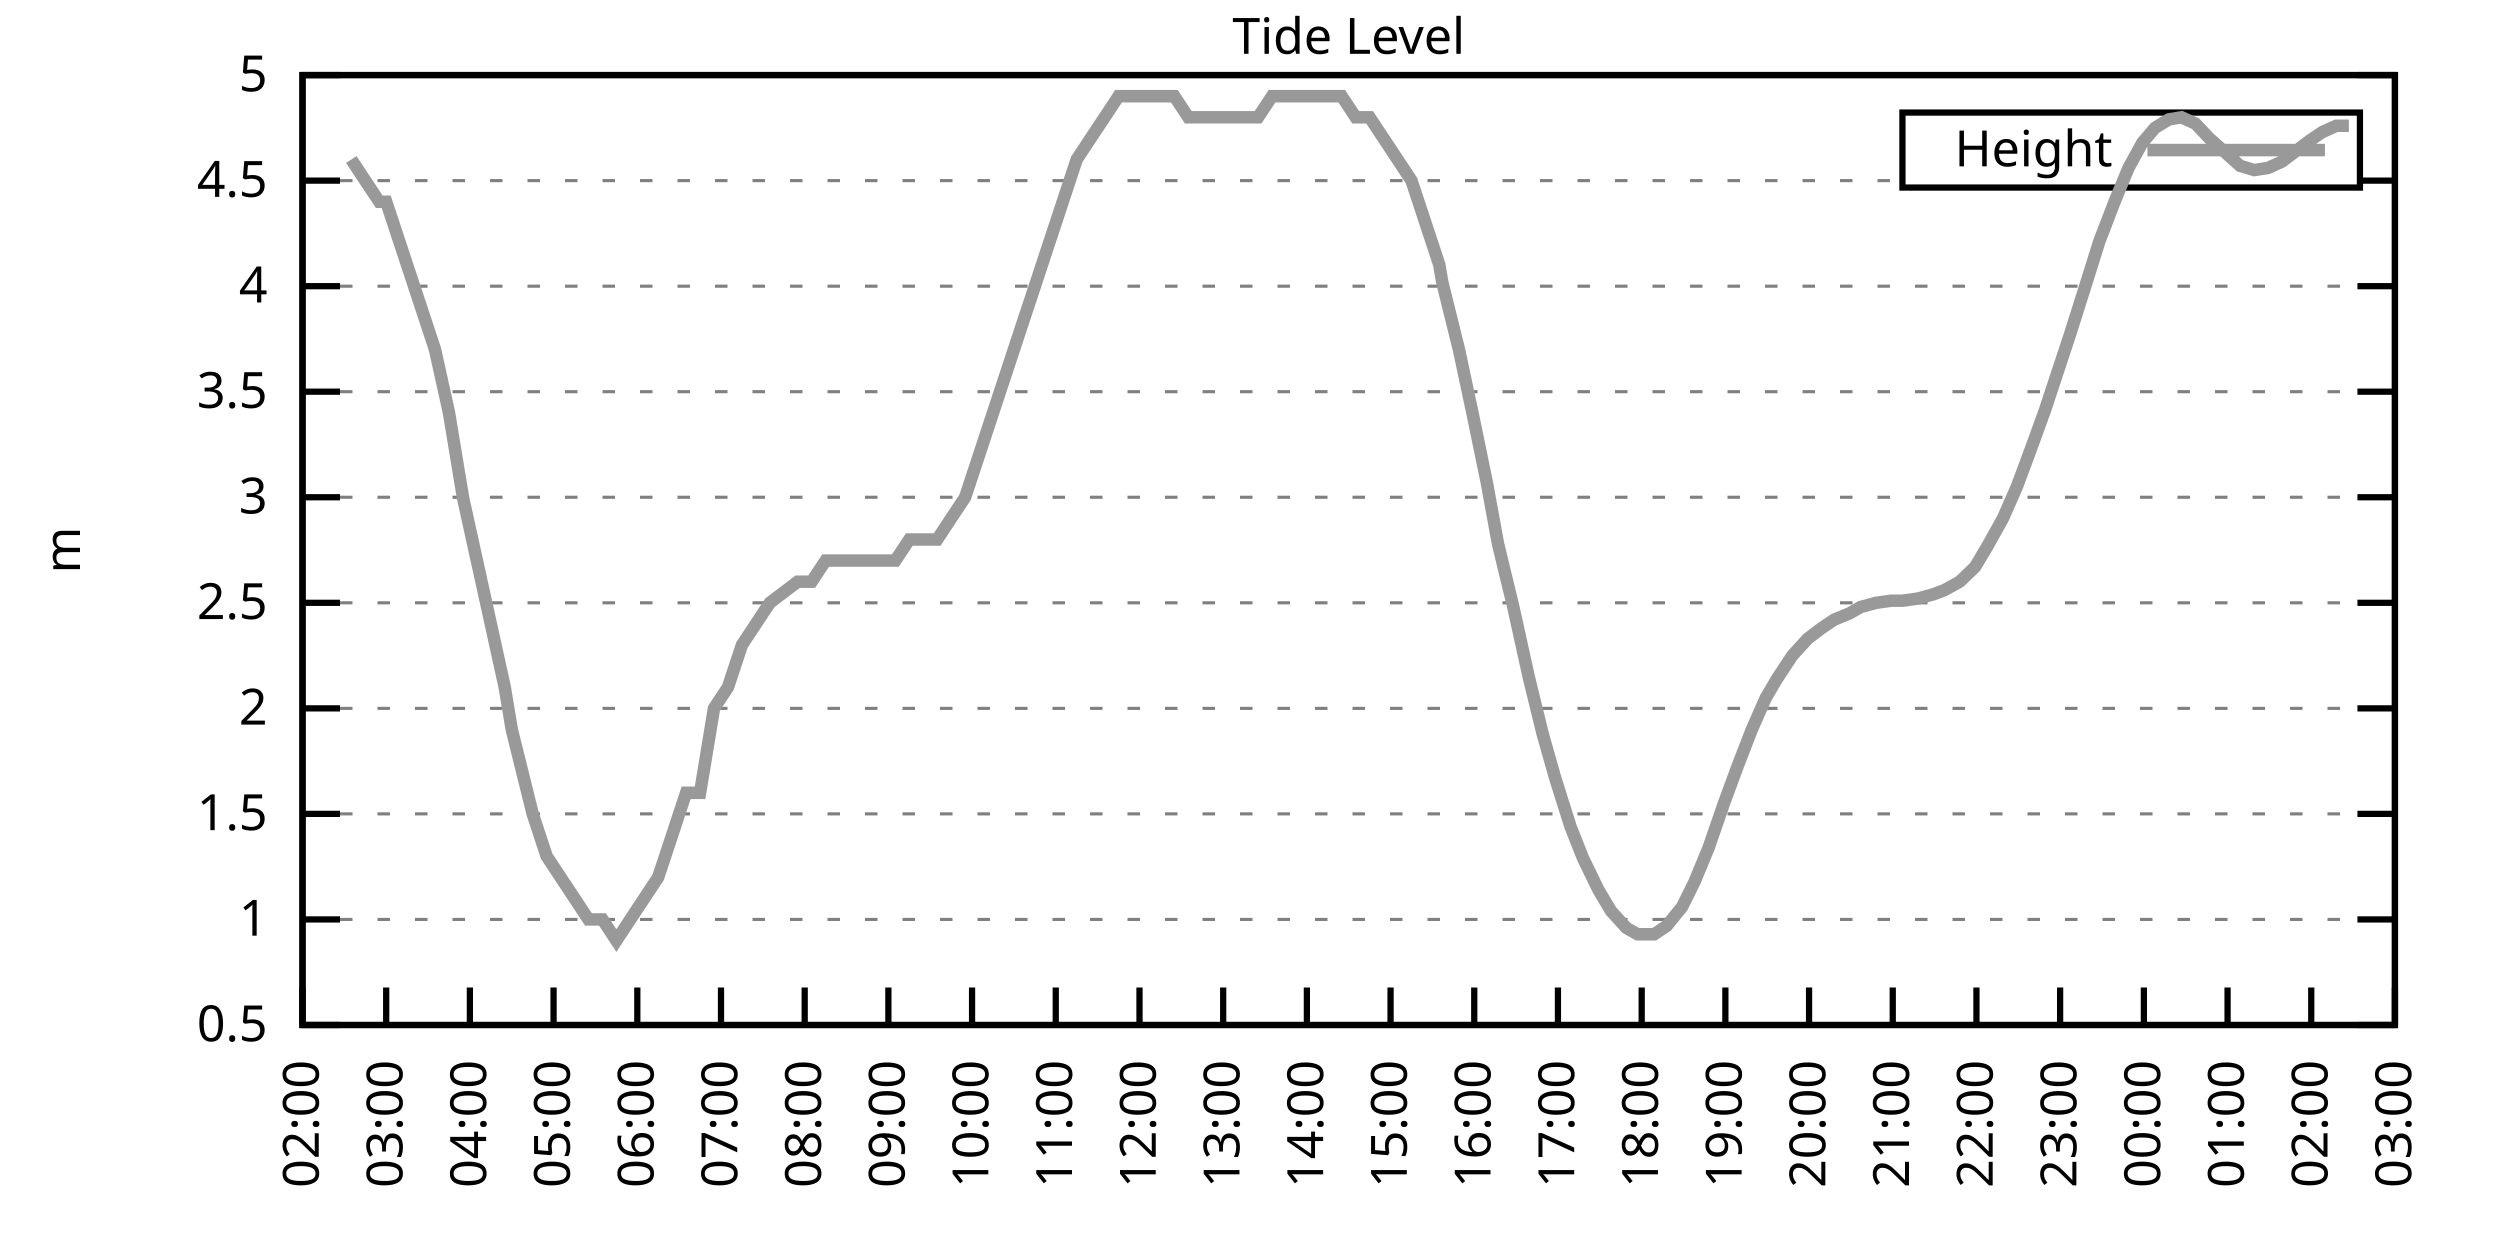
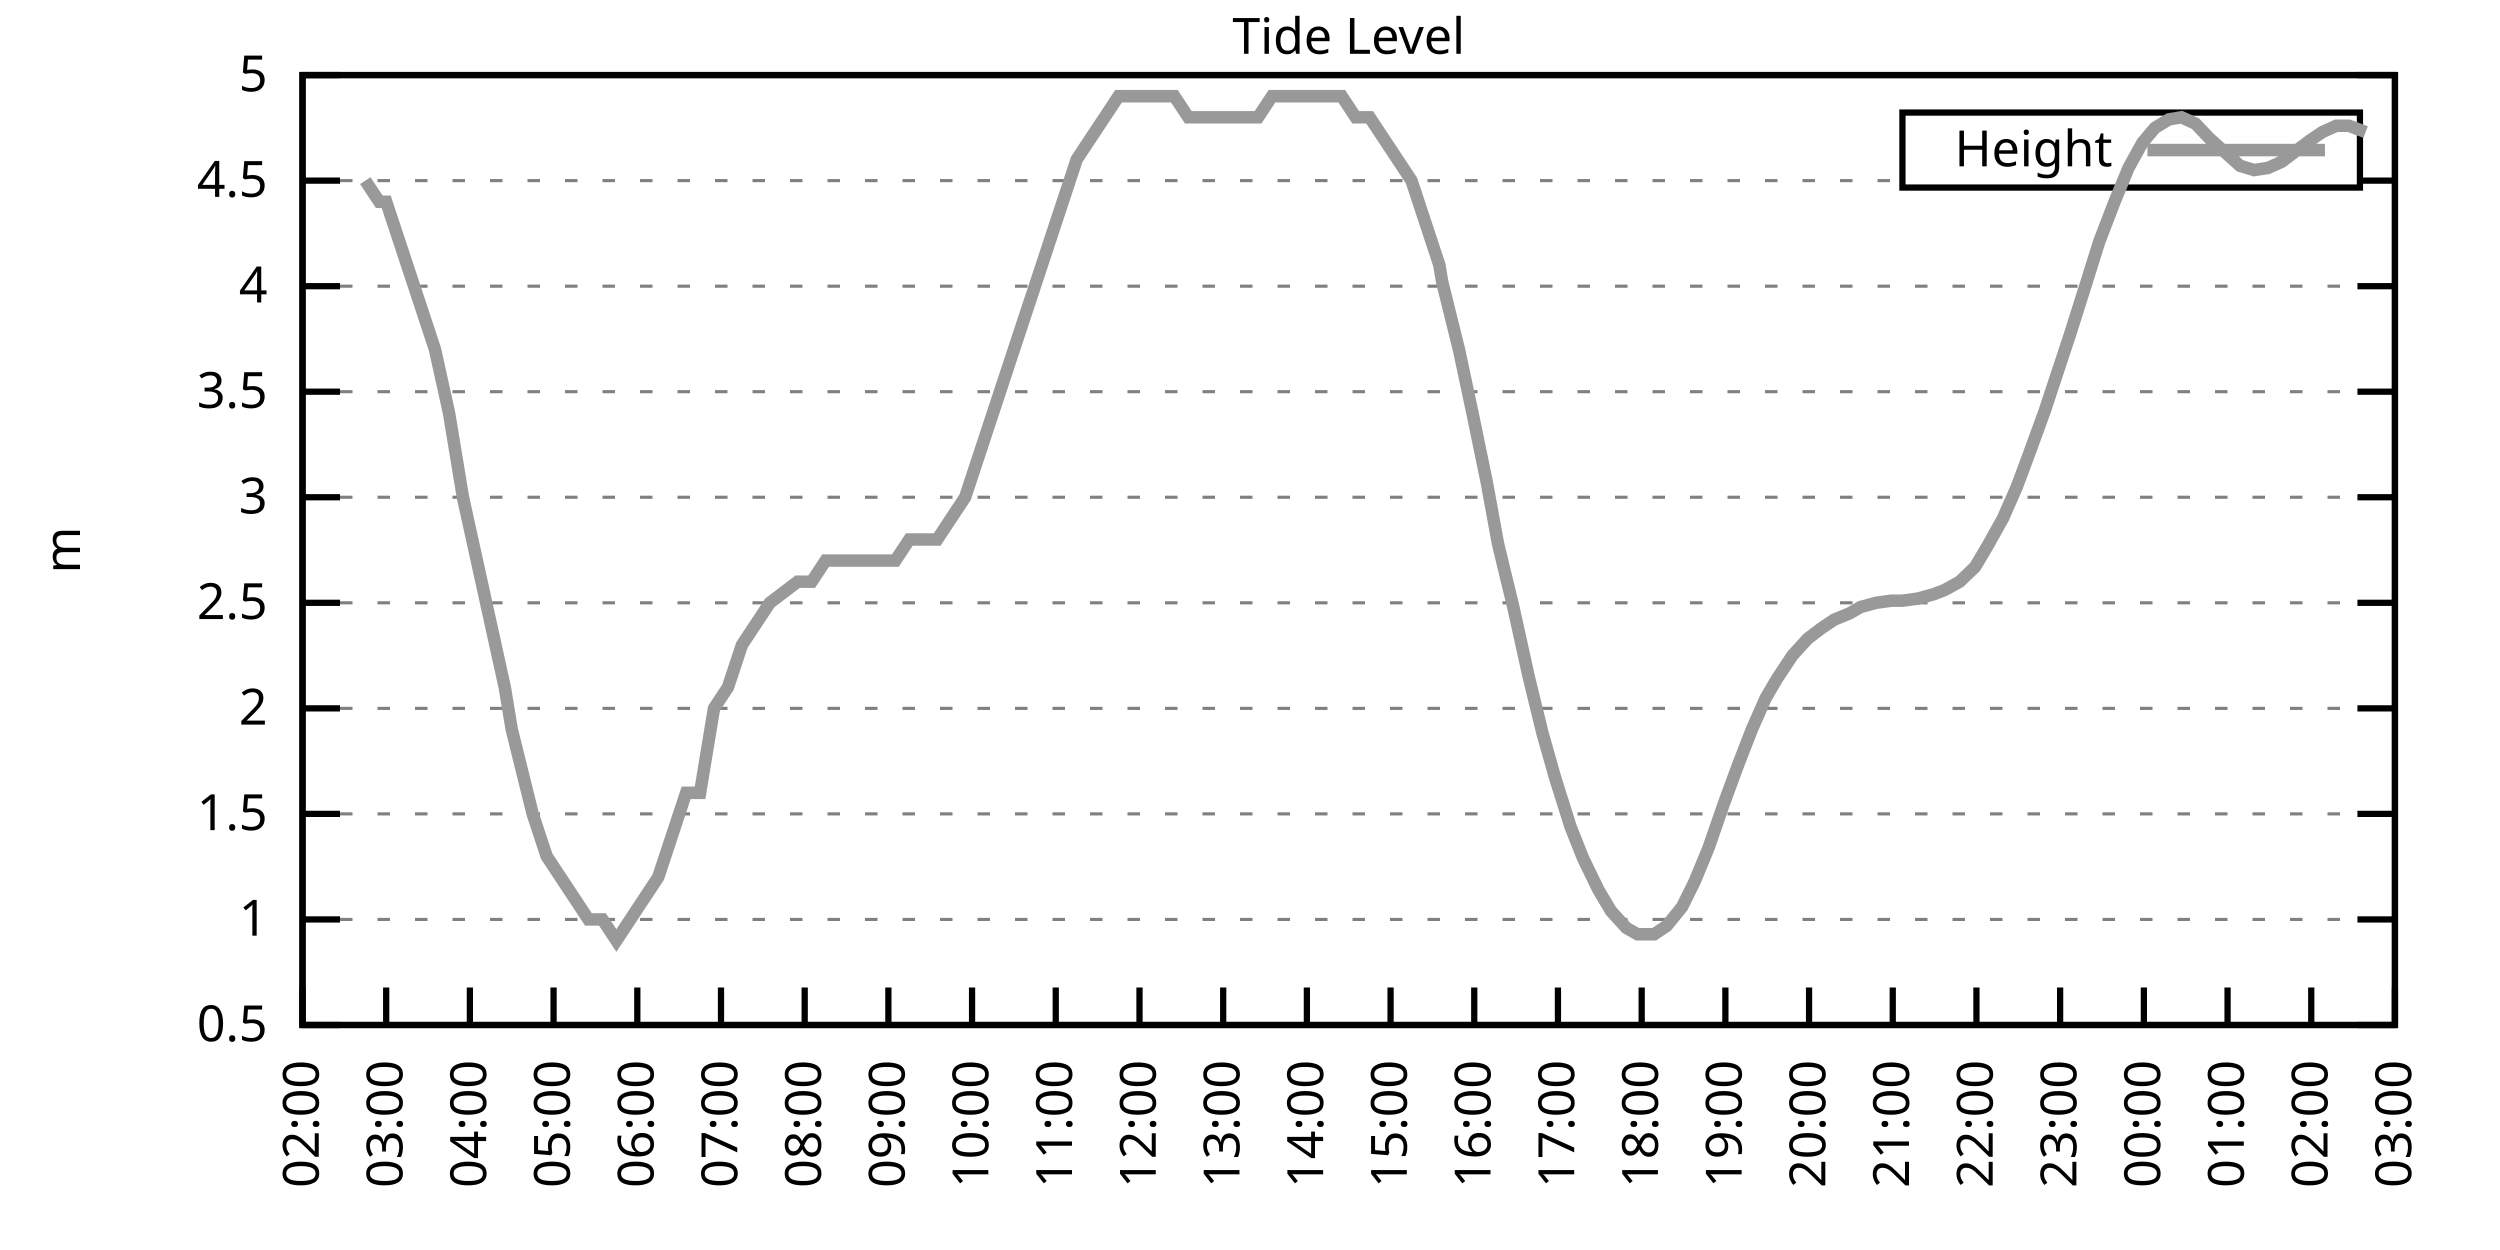
<svg xmlns="http://www.w3.org/2000/svg" xmlns:xlink="http://www.w3.org/1999/xlink" width="400" height="200" viewBox="0 0 400 200">
  <g id="gnuplot_canvas">
    <rect x="0" y="0" width="400" height="200" fill="none" />
    <defs>
      <circle id="gpDot" r="0.5" stroke-width="0.5" stroke="currentColor" />
      <path id="gpPt0" stroke-width="0.333" stroke="currentColor" d="M-1,0 h2 M0,-1 v2" />
      <path id="gpPt1" stroke-width="0.333" stroke="currentColor" d="M-1,-1 L1,1 M1,-1 L-1,1" />
      <path id="gpPt2" stroke-width="0.333" stroke="currentColor" d="M-1,0 L1,0 M0,-1 L0,1 M-1,-1 L1,1 M-1,1 L1,-1" />
      <rect id="gpPt3" stroke-width="0.333" stroke="currentColor" x="-1" y="-1" width="2" height="2" />
      <rect id="gpPt4" stroke-width="0.333" stroke="currentColor" fill="currentColor" x="-1" y="-1" width="2" height="2" />
      <circle id="gpPt5" stroke-width="0.333" stroke="currentColor" cx="0" cy="0" r="1" />
      <use xlink:href="#gpPt5" id="gpPt6" fill="currentColor" stroke="none" />
      <path id="gpPt7" stroke-width="0.333" stroke="currentColor" d="M0,-1.33 L-1.33,0.67 L1.33,0.67 z" />
      <use xlink:href="#gpPt7" id="gpPt8" fill="currentColor" stroke="none" />
      <use xlink:href="#gpPt7" id="gpPt9" stroke="currentColor" transform="rotate(180)" />
      <use xlink:href="#gpPt9" id="gpPt10" fill="currentColor" stroke="none" />
      <use xlink:href="#gpPt3" id="gpPt11" stroke="currentColor" transform="rotate(45)" />
      <use xlink:href="#gpPt11" id="gpPt12" fill="currentColor" stroke="none" />
      <path id="gpPt13" stroke-width="0.333" stroke="currentColor" d="M0,1.330 L1.265,0.411 L0.782,-1.067 L-0.782,-1.076 L-1.265,0.411 z" />
      <use xlink:href="#gpPt13" id="gpPt14" fill="currentColor" stroke="none" />
      <filter id="textbox" filterUnits="objectBoundingBox" x="0" y="0" height="1" width="1">
        <feFlood flood-color="white" flood-opacity="1" result="bgnd" />
        <feComposite in="SourceGraphic" in2="bgnd" operator="atop" />
      </filter>
      <filter id="greybox" filterUnits="objectBoundingBox" x="0" y="0" height="1" width="1">
        <feFlood flood-color="lightgrey" flood-opacity="1" result="grey" />
        <feComposite in="SourceGraphic" in2="grey" operator="atop" />
      </filter>
    </defs>
    <g fill="none" color="white" stroke="currentColor" stroke-width="1.00" stroke-linecap="butt" stroke-linejoin="miter">
</g>
    <g fill="none" color="black" stroke="currentColor" stroke-width="1.00" stroke-linecap="butt" stroke-linejoin="miter">
      <g stroke="none" shape-rendering="crispEdges">
        <polygon fill="rgb(255, 255, 255)" points="48.40,164.00 383.18,164.00 383.18,12.02 48.40,12.02 " />
      </g>
    </g>
    <g fill="none" color="black" stroke="currentColor" stroke-width="1.00" stroke-linecap="butt" stroke-linejoin="miter">
</g>
    <g fill="none" color="black" stroke="black" stroke-width="0.50" stroke-linecap="butt" stroke-linejoin="miter">
</g>
    <g fill="none" color="gray" stroke="currentColor" stroke-width="0.50" stroke-linecap="butt" stroke-linejoin="miter">
      <path stroke="gray" stroke-dasharray="2,4" class="gridline" d="M48.40,164.00 L383.19,164.00  " />
    </g>
    <g fill="none" color="gray" stroke="gray" stroke-width="1.00" stroke-linecap="butt" stroke-linejoin="miter">
</g>
    <g fill="none" color="black" stroke="currentColor" stroke-width="1.00" stroke-linecap="butt" stroke-linejoin="miter">
      <path stroke="black" d="M48.40,164.00 L54.40,164.00 M383.19,164.00 L377.19,164.00  " />
      <g transform="translate(42.80,166.60)" stroke="none" fill="black" font-family="Sans" font-size="8.00" text-anchor="end">
        <text>
          <tspan font-family="Sans"> 0.5</tspan>
        </text>
      </g>
    </g>
    <g fill="none" color="black" stroke="currentColor" stroke-width="1.00" stroke-linecap="butt" stroke-linejoin="miter">
</g>
    <g fill="none" color="black" stroke="black" stroke-width="0.50" stroke-linecap="butt" stroke-linejoin="miter">
</g>
    <g fill="none" color="gray" stroke="currentColor" stroke-width="0.50" stroke-linecap="butt" stroke-linejoin="miter">
      <path stroke="gray" stroke-dasharray="2,4" class="gridline" d="M48.40,147.11 L383.19,147.11  " />
    </g>
    <g fill="none" color="gray" stroke="gray" stroke-width="1.00" stroke-linecap="butt" stroke-linejoin="miter">
</g>
    <g fill="none" color="black" stroke="currentColor" stroke-width="1.00" stroke-linecap="butt" stroke-linejoin="miter">
      <path stroke="black" d="M48.40,147.11 L54.40,147.11 M383.19,147.11 L377.19,147.11  " />
      <g transform="translate(42.80,149.71)" stroke="none" fill="black" font-family="Sans" font-size="8.00" text-anchor="end">
        <text>
          <tspan font-family="Sans"> 1</tspan>
        </text>
      </g>
    </g>
    <g fill="none" color="black" stroke="currentColor" stroke-width="1.00" stroke-linecap="butt" stroke-linejoin="miter">
</g>
    <g fill="none" color="black" stroke="black" stroke-width="0.50" stroke-linecap="butt" stroke-linejoin="miter">
</g>
    <g fill="none" color="gray" stroke="currentColor" stroke-width="0.50" stroke-linecap="butt" stroke-linejoin="miter">
      <path stroke="gray" stroke-dasharray="2,4" class="gridline" d="M48.40,130.22 L383.19,130.22  " />
    </g>
    <g fill="none" color="gray" stroke="gray" stroke-width="1.00" stroke-linecap="butt" stroke-linejoin="miter">
</g>
    <g fill="none" color="black" stroke="currentColor" stroke-width="1.00" stroke-linecap="butt" stroke-linejoin="miter">
      <path stroke="black" d="M48.40,130.22 L54.40,130.22 M383.19,130.22 L377.19,130.22  " />
      <g transform="translate(42.80,132.82)" stroke="none" fill="black" font-family="Sans" font-size="8.00" text-anchor="end">
        <text>
          <tspan font-family="Sans"> 1.5</tspan>
        </text>
      </g>
    </g>
    <g fill="none" color="black" stroke="currentColor" stroke-width="1.00" stroke-linecap="butt" stroke-linejoin="miter">
</g>
    <g fill="none" color="black" stroke="black" stroke-width="0.50" stroke-linecap="butt" stroke-linejoin="miter">
</g>
    <g fill="none" color="gray" stroke="currentColor" stroke-width="0.50" stroke-linecap="butt" stroke-linejoin="miter">
      <path stroke="gray" stroke-dasharray="2,4" class="gridline" d="M48.40,113.34 L383.19,113.34  " />
    </g>
    <g fill="none" color="gray" stroke="gray" stroke-width="1.00" stroke-linecap="butt" stroke-linejoin="miter">
</g>
    <g fill="none" color="black" stroke="currentColor" stroke-width="1.00" stroke-linecap="butt" stroke-linejoin="miter">
      <path stroke="black" d="M48.40,113.34 L54.40,113.34 M383.19,113.34 L377.19,113.34  " />
      <g transform="translate(42.80,115.94)" stroke="none" fill="black" font-family="Sans" font-size="8.00" text-anchor="end">
        <text>
          <tspan font-family="Sans"> 2</tspan>
        </text>
      </g>
    </g>
    <g fill="none" color="black" stroke="currentColor" stroke-width="1.00" stroke-linecap="butt" stroke-linejoin="miter">
</g>
    <g fill="none" color="black" stroke="black" stroke-width="0.50" stroke-linecap="butt" stroke-linejoin="miter">
</g>
    <g fill="none" color="gray" stroke="currentColor" stroke-width="0.50" stroke-linecap="butt" stroke-linejoin="miter">
      <path stroke="gray" stroke-dasharray="2,4" class="gridline" d="M48.40,96.45 L383.19,96.45  " />
    </g>
    <g fill="none" color="gray" stroke="gray" stroke-width="1.00" stroke-linecap="butt" stroke-linejoin="miter">
</g>
    <g fill="none" color="black" stroke="currentColor" stroke-width="1.00" stroke-linecap="butt" stroke-linejoin="miter">
      <path stroke="black" d="M48.40,96.45 L54.40,96.45 M383.19,96.45 L377.19,96.45  " />
      <g transform="translate(42.80,99.05)" stroke="none" fill="black" font-family="Sans" font-size="8.00" text-anchor="end">
        <text>
          <tspan font-family="Sans"> 2.5</tspan>
        </text>
      </g>
    </g>
    <g fill="none" color="black" stroke="currentColor" stroke-width="1.00" stroke-linecap="butt" stroke-linejoin="miter">
</g>
    <g fill="none" color="black" stroke="black" stroke-width="0.50" stroke-linecap="butt" stroke-linejoin="miter">
</g>
    <g fill="none" color="gray" stroke="currentColor" stroke-width="0.50" stroke-linecap="butt" stroke-linejoin="miter">
      <path stroke="gray" stroke-dasharray="2,4" class="gridline" d="M48.40,79.56 L383.19,79.56  " />
    </g>
    <g fill="none" color="gray" stroke="gray" stroke-width="1.00" stroke-linecap="butt" stroke-linejoin="miter">
</g>
    <g fill="none" color="black" stroke="currentColor" stroke-width="1.00" stroke-linecap="butt" stroke-linejoin="miter">
      <path stroke="black" d="M48.40,79.56 L54.40,79.56 M383.19,79.56 L377.19,79.56  " />
      <g transform="translate(42.80,82.16)" stroke="none" fill="black" font-family="Sans" font-size="8.00" text-anchor="end">
        <text>
          <tspan font-family="Sans"> 3</tspan>
        </text>
      </g>
    </g>
    <g fill="none" color="black" stroke="currentColor" stroke-width="1.00" stroke-linecap="butt" stroke-linejoin="miter">
</g>
    <g fill="none" color="black" stroke="black" stroke-width="0.50" stroke-linecap="butt" stroke-linejoin="miter">
</g>
    <g fill="none" color="gray" stroke="currentColor" stroke-width="0.50" stroke-linecap="butt" stroke-linejoin="miter">
      <path stroke="gray" stroke-dasharray="2,4" class="gridline" d="M48.40,62.67 L383.19,62.67  " />
    </g>
    <g fill="none" color="gray" stroke="gray" stroke-width="1.00" stroke-linecap="butt" stroke-linejoin="miter">
</g>
    <g fill="none" color="black" stroke="currentColor" stroke-width="1.00" stroke-linecap="butt" stroke-linejoin="miter">
      <path stroke="black" d="M48.40,62.67 L54.40,62.67 M383.19,62.67 L377.19,62.67  " />
      <g transform="translate(42.80,65.27)" stroke="none" fill="black" font-family="Sans" font-size="8.00" text-anchor="end">
        <text>
          <tspan font-family="Sans"> 3.5</tspan>
        </text>
      </g>
    </g>
    <g fill="none" color="black" stroke="currentColor" stroke-width="1.00" stroke-linecap="butt" stroke-linejoin="miter">
</g>
    <g fill="none" color="black" stroke="black" stroke-width="0.50" stroke-linecap="butt" stroke-linejoin="miter">
</g>
    <g fill="none" color="gray" stroke="currentColor" stroke-width="0.50" stroke-linecap="butt" stroke-linejoin="miter">
      <path stroke="gray" stroke-dasharray="2,4" class="gridline" d="M48.40,45.79 L383.19,45.79  " />
    </g>
    <g fill="none" color="gray" stroke="gray" stroke-width="1.00" stroke-linecap="butt" stroke-linejoin="miter">
</g>
    <g fill="none" color="black" stroke="currentColor" stroke-width="1.00" stroke-linecap="butt" stroke-linejoin="miter">
      <path stroke="black" d="M48.40,45.79 L54.40,45.79 M383.19,45.79 L377.19,45.79  " />
      <g transform="translate(42.80,48.39)" stroke="none" fill="black" font-family="Sans" font-size="8.00" text-anchor="end">
        <text>
          <tspan font-family="Sans"> 4</tspan>
        </text>
      </g>
    </g>
    <g fill="none" color="black" stroke="currentColor" stroke-width="1.00" stroke-linecap="butt" stroke-linejoin="miter">
</g>
    <g fill="none" color="black" stroke="black" stroke-width="0.50" stroke-linecap="butt" stroke-linejoin="miter">
</g>
    <g fill="none" color="gray" stroke="currentColor" stroke-width="0.50" stroke-linecap="butt" stroke-linejoin="miter">
      <path stroke="gray" stroke-dasharray="2,4" class="gridline" d="M48.40,28.90 L304.39,28.90 M377.59,28.90 L383.19,28.90  " />
    </g>
    <g fill="none" color="gray" stroke="gray" stroke-width="1.00" stroke-linecap="butt" stroke-linejoin="miter">
</g>
    <g fill="none" color="black" stroke="currentColor" stroke-width="1.00" stroke-linecap="butt" stroke-linejoin="miter">
      <path stroke="black" d="M48.40,28.90 L54.40,28.90 M383.19,28.90 L377.19,28.90  " />
      <g transform="translate(42.80,31.50)" stroke="none" fill="black" font-family="Sans" font-size="8.00" text-anchor="end">
        <text>
          <tspan font-family="Sans"> 4.5</tspan>
        </text>
      </g>
    </g>
    <g fill="none" color="black" stroke="currentColor" stroke-width="1.00" stroke-linecap="butt" stroke-linejoin="miter">
</g>
    <g fill="none" color="black" stroke="black" stroke-width="0.50" stroke-linecap="butt" stroke-linejoin="miter">
</g>
    <g fill="none" color="gray" stroke="currentColor" stroke-width="0.50" stroke-linecap="butt" stroke-linejoin="miter">
      <path stroke="gray" stroke-dasharray="2,4" class="gridline" d="M48.40,12.01 L383.19,12.01  " />
    </g>
    <g fill="none" color="gray" stroke="gray" stroke-width="1.00" stroke-linecap="butt" stroke-linejoin="miter">
</g>
    <g fill="none" color="black" stroke="currentColor" stroke-width="1.00" stroke-linecap="butt" stroke-linejoin="miter">
      <path stroke="black" d="M48.40,12.01 L54.40,12.01 M383.19,12.01 L377.19,12.01  " />
      <g transform="translate(42.80,14.61)" stroke="none" fill="black" font-family="Sans" font-size="8.00" text-anchor="end">
        <text>
          <tspan font-family="Sans"> 5</tspan>
        </text>
      </g>
    </g>
    <g fill="none" color="black" stroke="currentColor" stroke-width="1.00" stroke-linecap="butt" stroke-linejoin="miter">
      <path stroke="black" d="M48.40,164.00 L48.40,158.00  " />
      <g transform="translate(51.00,169.60) rotate(270.00)" stroke="none" fill="black" font-family="Sans" font-size="8.00" text-anchor="end">
        <text>
          <tspan font-family="Sans">02:00</tspan>
        </text>
      </g>
    </g>
    <g fill="none" color="black" stroke="currentColor" stroke-width="1.00" stroke-linecap="butt" stroke-linejoin="miter">
      <path stroke="black" d="M61.79,164.00 L61.79,158.00  " />
      <g transform="translate(64.39,169.60) rotate(270.00)" stroke="none" fill="black" font-family="Sans" font-size="8.00" text-anchor="end">
        <text>
          <tspan font-family="Sans">03:00</tspan>
        </text>
      </g>
    </g>
    <g fill="none" color="black" stroke="currentColor" stroke-width="1.00" stroke-linecap="butt" stroke-linejoin="miter">
      <path stroke="black" d="M75.18,164.00 L75.18,158.00  " />
      <g transform="translate(77.78,169.60) rotate(270.00)" stroke="none" fill="black" font-family="Sans" font-size="8.00" text-anchor="end">
        <text>
          <tspan font-family="Sans">04:00</tspan>
        </text>
      </g>
    </g>
    <g fill="none" color="black" stroke="currentColor" stroke-width="1.00" stroke-linecap="butt" stroke-linejoin="miter">
      <path stroke="black" d="M88.57,164.00 L88.57,158.00  " />
      <g transform="translate(91.17,169.60) rotate(270.00)" stroke="none" fill="black" font-family="Sans" font-size="8.00" text-anchor="end">
        <text>
          <tspan font-family="Sans">05:00</tspan>
        </text>
      </g>
    </g>
    <g fill="none" color="black" stroke="currentColor" stroke-width="1.00" stroke-linecap="butt" stroke-linejoin="miter">
      <path stroke="black" d="M101.97,164.00 L101.97,158.00  " />
      <g transform="translate(104.57,169.60) rotate(270.00)" stroke="none" fill="black" font-family="Sans" font-size="8.00" text-anchor="end">
        <text>
          <tspan font-family="Sans">06:00</tspan>
        </text>
      </g>
    </g>
    <g fill="none" color="black" stroke="currentColor" stroke-width="1.00" stroke-linecap="butt" stroke-linejoin="miter">
      <path stroke="black" d="M115.36,164.00 L115.36,158.00  " />
      <g transform="translate(117.96,169.60) rotate(270.00)" stroke="none" fill="black" font-family="Sans" font-size="8.00" text-anchor="end">
        <text>
          <tspan font-family="Sans">07:00</tspan>
        </text>
      </g>
    </g>
    <g fill="none" color="black" stroke="currentColor" stroke-width="1.00" stroke-linecap="butt" stroke-linejoin="miter">
      <path stroke="black" d="M128.75,164.00 L128.75,158.00  " />
      <g transform="translate(131.35,169.60) rotate(270.00)" stroke="none" fill="black" font-family="Sans" font-size="8.00" text-anchor="end">
        <text>
          <tspan font-family="Sans">08:00</tspan>
        </text>
      </g>
    </g>
    <g fill="none" color="black" stroke="currentColor" stroke-width="1.00" stroke-linecap="butt" stroke-linejoin="miter">
      <path stroke="black" d="M142.14,164.00 L142.14,158.00  " />
      <g transform="translate(144.74,169.60) rotate(270.00)" stroke="none" fill="black" font-family="Sans" font-size="8.00" text-anchor="end">
        <text>
          <tspan font-family="Sans">09:00</tspan>
        </text>
      </g>
    </g>
    <g fill="none" color="black" stroke="currentColor" stroke-width="1.00" stroke-linecap="butt" stroke-linejoin="miter">
      <path stroke="black" d="M155.53,164.00 L155.53,158.00  " />
      <g transform="translate(158.13,169.60) rotate(270.00)" stroke="none" fill="black" font-family="Sans" font-size="8.00" text-anchor="end">
        <text>
          <tspan font-family="Sans">10:00</tspan>
        </text>
      </g>
    </g>
    <g fill="none" color="black" stroke="currentColor" stroke-width="1.00" stroke-linecap="butt" stroke-linejoin="miter">
      <path stroke="black" d="M168.92,164.00 L168.92,158.00  " />
      <g transform="translate(171.52,169.60) rotate(270.00)" stroke="none" fill="black" font-family="Sans" font-size="8.00" text-anchor="end">
        <text>
          <tspan font-family="Sans">11:00</tspan>
        </text>
      </g>
    </g>
    <g fill="none" color="black" stroke="currentColor" stroke-width="1.00" stroke-linecap="butt" stroke-linejoin="miter">
      <path stroke="black" d="M182.32,164.00 L182.32,158.00  " />
      <g transform="translate(184.92,169.60) rotate(270.00)" stroke="none" fill="black" font-family="Sans" font-size="8.00" text-anchor="end">
        <text>
          <tspan font-family="Sans">12:00</tspan>
        </text>
      </g>
    </g>
    <g fill="none" color="black" stroke="currentColor" stroke-width="1.00" stroke-linecap="butt" stroke-linejoin="miter">
      <path stroke="black" d="M195.71,164.00 L195.71,158.00  " />
      <g transform="translate(198.31,169.60) rotate(270.00)" stroke="none" fill="black" font-family="Sans" font-size="8.00" text-anchor="end">
        <text>
          <tspan font-family="Sans">13:00</tspan>
        </text>
      </g>
    </g>
    <g fill="none" color="black" stroke="currentColor" stroke-width="1.00" stroke-linecap="butt" stroke-linejoin="miter">
      <path stroke="black" d="M209.10,164.00 L209.10,158.00  " />
      <g transform="translate(211.70,169.60) rotate(270.00)" stroke="none" fill="black" font-family="Sans" font-size="8.00" text-anchor="end">
        <text>
          <tspan font-family="Sans">14:00</tspan>
        </text>
      </g>
    </g>
    <g fill="none" color="black" stroke="currentColor" stroke-width="1.00" stroke-linecap="butt" stroke-linejoin="miter">
      <path stroke="black" d="M222.49,164.00 L222.49,158.00  " />
      <g transform="translate(225.09,169.60) rotate(270.00)" stroke="none" fill="black" font-family="Sans" font-size="8.00" text-anchor="end">
        <text>
          <tspan font-family="Sans">15:00</tspan>
        </text>
      </g>
    </g>
    <g fill="none" color="black" stroke="currentColor" stroke-width="1.00" stroke-linecap="butt" stroke-linejoin="miter">
      <path stroke="black" d="M235.88,164.00 L235.88,158.00  " />
      <g transform="translate(238.48,169.60) rotate(270.00)" stroke="none" fill="black" font-family="Sans" font-size="8.00" text-anchor="end">
        <text>
          <tspan font-family="Sans">16:00</tspan>
        </text>
      </g>
    </g>
    <g fill="none" color="black" stroke="currentColor" stroke-width="1.00" stroke-linecap="butt" stroke-linejoin="miter">
      <path stroke="black" d="M249.27,164.00 L249.27,158.00  " />
      <g transform="translate(251.87,169.60) rotate(270.00)" stroke="none" fill="black" font-family="Sans" font-size="8.00" text-anchor="end">
        <text>
          <tspan font-family="Sans">17:00</tspan>
        </text>
      </g>
    </g>
    <g fill="none" color="black" stroke="currentColor" stroke-width="1.00" stroke-linecap="butt" stroke-linejoin="miter">
      <path stroke="black" d="M262.67,164.00 L262.67,158.00  " />
      <g transform="translate(265.27,169.60) rotate(270.00)" stroke="none" fill="black" font-family="Sans" font-size="8.00" text-anchor="end">
        <text>
          <tspan font-family="Sans">18:00</tspan>
        </text>
      </g>
    </g>
    <g fill="none" color="black" stroke="currentColor" stroke-width="1.00" stroke-linecap="butt" stroke-linejoin="miter">
      <path stroke="black" d="M276.06,164.00 L276.06,158.00  " />
      <g transform="translate(278.66,169.60) rotate(270.00)" stroke="none" fill="black" font-family="Sans" font-size="8.00" text-anchor="end">
        <text>
          <tspan font-family="Sans">19:00</tspan>
        </text>
      </g>
    </g>
    <g fill="none" color="black" stroke="currentColor" stroke-width="1.00" stroke-linecap="butt" stroke-linejoin="miter">
      <path stroke="black" d="M289.45,164.00 L289.45,158.00  " />
      <g transform="translate(292.05,169.60) rotate(270.00)" stroke="none" fill="black" font-family="Sans" font-size="8.00" text-anchor="end">
        <text>
          <tspan font-family="Sans">20:00</tspan>
        </text>
      </g>
    </g>
    <g fill="none" color="black" stroke="currentColor" stroke-width="1.00" stroke-linecap="butt" stroke-linejoin="miter">
      <path stroke="black" d="M302.84,164.00 L302.84,158.00  " />
      <g transform="translate(305.44,169.60) rotate(270.00)" stroke="none" fill="black" font-family="Sans" font-size="8.00" text-anchor="end">
        <text>
          <tspan font-family="Sans">21:00</tspan>
        </text>
      </g>
    </g>
    <g fill="none" color="black" stroke="currentColor" stroke-width="1.00" stroke-linecap="butt" stroke-linejoin="miter">
      <path stroke="black" d="M316.23,164.00 L316.23,158.00  " />
      <g transform="translate(318.83,169.60) rotate(270.00)" stroke="none" fill="black" font-family="Sans" font-size="8.00" text-anchor="end">
        <text>
          <tspan font-family="Sans">22:00</tspan>
        </text>
      </g>
    </g>
    <g fill="none" color="black" stroke="currentColor" stroke-width="1.00" stroke-linecap="butt" stroke-linejoin="miter">
      <path stroke="black" d="M329.62,164.00 L329.62,158.00  " />
      <g transform="translate(332.22,169.60) rotate(270.00)" stroke="none" fill="black" font-family="Sans" font-size="8.00" text-anchor="end">
        <text>
          <tspan font-family="Sans">23:00</tspan>
        </text>
      </g>
    </g>
    <g fill="none" color="black" stroke="currentColor" stroke-width="1.00" stroke-linecap="butt" stroke-linejoin="miter">
      <path stroke="black" d="M343.02,164.00 L343.02,158.00  " />
      <g transform="translate(345.62,169.60) rotate(270.00)" stroke="none" fill="black" font-family="Sans" font-size="8.00" text-anchor="end">
        <text>
          <tspan font-family="Sans">00:00</tspan>
        </text>
      </g>
    </g>
    <g fill="none" color="black" stroke="currentColor" stroke-width="1.00" stroke-linecap="butt" stroke-linejoin="miter">
      <path stroke="black" d="M356.41,164.00 L356.41,158.00  " />
      <g transform="translate(359.01,169.60) rotate(270.00)" stroke="none" fill="black" font-family="Sans" font-size="8.00" text-anchor="end">
        <text>
          <tspan font-family="Sans">01:00</tspan>
        </text>
      </g>
    </g>
    <g fill="none" color="black" stroke="currentColor" stroke-width="1.00" stroke-linecap="butt" stroke-linejoin="miter">
      <path stroke="black" d="M369.80,164.00 L369.80,158.00  " />
      <g transform="translate(372.40,169.60) rotate(270.00)" stroke="none" fill="black" font-family="Sans" font-size="8.00" text-anchor="end">
        <text>
          <tspan font-family="Sans">02:00</tspan>
        </text>
      </g>
    </g>
    <g fill="none" color="black" stroke="currentColor" stroke-width="1.00" stroke-linecap="butt" stroke-linejoin="miter">
      <path stroke="black" d="M383.19,164.00 L383.19,158.00  " />
      <g transform="translate(385.79,169.60) rotate(270.00)" stroke="none" fill="black" font-family="Sans" font-size="8.00" text-anchor="end">
        <text>
          <tspan font-family="Sans">03:00</tspan>
        </text>
      </g>
    </g>
    <g fill="none" color="black" stroke="currentColor" stroke-width="1.00" stroke-linecap="butt" stroke-linejoin="miter">
</g>
    <g fill="none" color="black" stroke="currentColor" stroke-width="1.00" stroke-linecap="butt" stroke-linejoin="miter">
      <path stroke="black" d="M48.40,12.01 L48.40,164.00 L383.19,164.00 L383.19,12.01 L48.40,12.01 Z  " />
    </g>
    <g fill="none" color="black" stroke="currentColor" stroke-width="1.00" stroke-linecap="butt" stroke-linejoin="miter">
</g>
    <g fill="none" color="black" stroke="currentColor" stroke-width="1.00" stroke-linecap="butt" stroke-linejoin="miter">
      <path stroke="black" d="M304.39,30.01 L304.39,18.01 L377.59,18.01 L377.59,30.01 L304.39,30.01 Z  " />
    </g>
    <g id="Tide_level_plot_1">
      <g fill="none" color="white" stroke="black" stroke-width="2.00" stroke-linecap="butt" stroke-linejoin="miter">
</g>
      <g fill="none" color="black" stroke="currentColor" stroke-width="2.00" stroke-linecap="butt" stroke-linejoin="miter">
        <g transform="translate(337.99,26.61)" stroke="none" fill="black" font-family="Sans" font-size="8.00" text-anchor="end">
          <text>
            <tspan font-family="Sans">Height</tspan>
          </text>
        </g>
      </g>
      <g fill="none" color="black" stroke="currentColor" stroke-width="2.00" stroke-linecap="butt" stroke-linejoin="miter">
-         <path stroke="rgb(153, 153, 153)" d="M343.59,24.01 L371.99,24.01 M56.21,25.52 L58.44,28.90 L60.68,32.28 L61.79,32.28 L65.14,42.41 L67.37,49.16   L69.60,55.92 L71.84,66.05 L74.07,79.56 L76.30,89.69 L78.53,99.83 L80.76,109.96 L81.88,116.71 L85.23,130.22   L87.46,136.98 L89.69,140.36 L91.92,143.73 L94.15,147.11 L96.39,147.11 L98.62,150.49 L100.85,147.11 L103.08,143.73   L105.31,140.36 L107.55,133.60 L109.78,126.85 L112.01,126.85 L114.24,113.34 L116.47,109.96 L118.71,103.20 L120.94,99.83   L123.17,96.45 L127.63,93.07 L129.87,93.07 L132.10,89.69 L134.33,89.69 L136.56,89.69 L138.79,89.69 L141.03,89.69   L143.26,89.69 L145.49,86.32 L147.72,86.32 L149.95,86.32 L152.18,82.94 L154.42,79.56 L156.65,72.81 L158.88,66.05   L161.11,59.30 L163.34,52.54 L165.58,45.79 L167.81,39.03 L170.04,32.28 L172.27,25.52 L174.50,22.14 L176.74,18.77   L178.97,15.39 L181.20,15.39 L183.43,15.39 L185.66,15.39 L187.90,15.39 L190.13,18.77 L192.36,18.77 L194.59,18.77   L196.82,18.77 L199.06,18.77 L201.29,18.77 L203.52,15.39 L205.75,15.39 L207.98,15.39 L210.22,15.39 L212.45,15.39   L214.68,15.39 L216.91,18.77 L219.14,18.77 L221.37,22.14 L223.61,25.52 L225.84,28.90 L228.07,35.65 L230.30,42.41   L230.75,45.11 L233.43,55.92 L235.66,66.39 L237.89,77.20 L239.68,86.99 L242.13,97.12 L244.59,108.27 L246.82,117.39   L248.83,124.48 L251.28,132.25 L253.29,137.32 L255.75,142.38 L257.76,145.76 L260.21,148.46 L262.00,149.48 L264.67,149.48   L266.68,148.13 L269.14,145.09 L271.15,141.03 L273.38,135.63 L275.83,128.54 L278.07,122.46 L280.30,116.71 L282.53,111.65   L284.32,108.61 L286.77,104.89 L289.23,102.19 L291.46,100.50 L293.47,99.15 L295.92,98.14 L297.71,97.12 L300.16,96.45   L302.62,96.11 L304.40,96.11 L306.86,95.77 L309.31,95.10 L311.10,94.42 L313.55,93.07 L316.01,90.71 L318.02,87.33   L320.47,82.94 L322.70,77.87 L324.71,72.47 L327.17,65.71 L329.18,59.63 L331.19,53.55 L333.86,45.11 L335.87,38.69   L338.33,32.28 L340.56,26.87 L342.79,22.82 L344.80,20.45 L347.03,19.10 L349.04,18.77 L351.27,19.78 L353.51,22.14   L358.42,26.53 L360.65,27.21 L362.88,26.87 L365.11,25.86 L367.34,24.17 L369.58,22.48 L371.58,21.13 L373.82,20.12   L375.82,20.12  " />
+         <path stroke="rgb(153, 153, 153)" d="M343.59,24.01 L371.99,24.01 M58.44,28.90 L60.68,32.28 L61.79,32.28 L65.14,42.41 L67.37,49.16 L69.60,55.92   L71.84,66.05 L74.07,79.56 L76.30,89.69 L78.53,99.83 L80.76,109.96 L81.88,116.71 L85.23,130.22 L87.46,136.98   L89.69,140.36 L91.92,143.73 L94.15,147.11 L96.39,147.11 L98.62,150.49 L100.85,147.11 L103.08,143.73 L105.31,140.36   L107.55,133.60 L109.78,126.85 L112.01,126.85 L114.24,113.34 L116.47,109.96 L118.71,103.20 L120.94,99.83 L123.17,96.45   L127.63,93.07 L129.87,93.07 L132.10,89.69 L134.33,89.69 L136.56,89.69 L138.79,89.69 L141.03,89.69 L143.26,89.69   L145.49,86.32 L147.72,86.32 L149.95,86.32 L152.18,82.94 L154.42,79.56 L156.65,72.81 L158.88,66.05 L161.11,59.30   L163.34,52.54 L165.58,45.79 L167.81,39.03 L170.04,32.28 L172.27,25.52 L174.50,22.14 L176.74,18.77 L178.97,15.39   L181.20,15.39 L183.43,15.39 L185.66,15.39 L187.90,15.39 L190.13,18.77 L192.36,18.77 L194.59,18.77 L196.82,18.77   L199.06,18.77 L201.29,18.77 L203.52,15.39 L205.75,15.39 L207.98,15.39 L210.22,15.39 L212.45,15.39 L214.68,15.39   L216.91,18.77 L219.14,18.77 L221.37,22.14 L223.61,25.52 L225.84,28.90 L228.07,35.65 L230.30,42.41 L230.75,45.11   L233.43,55.92 L235.66,66.39 L237.89,77.20 L239.68,86.99 L242.13,97.12 L244.59,108.27 L246.82,117.39 L248.83,124.48   L251.28,132.25 L253.29,137.32 L255.75,142.38 L257.76,145.76 L260.21,148.46 L262.00,149.48 L264.67,149.48 L266.68,148.13   L269.14,145.09 L271.15,141.03 L273.38,135.63 L275.83,128.54 L278.07,122.46 L280.30,116.71 L282.53,111.65 L284.32,108.61   L286.77,104.89 L289.23,102.19 L291.46,100.50 L293.47,99.15 L295.92,98.14 L297.71,97.12 L300.16,96.45 L302.62,96.11   L304.40,96.11 L306.86,95.77 L309.31,95.10 L311.10,94.42 L313.55,93.07 L316.01,90.71 L318.02,87.33 L320.47,82.94   L322.70,77.87 L324.71,72.47 L327.17,65.71 L329.18,59.63 L331.19,53.55 L333.86,45.11 L335.87,38.69 L338.33,32.28   L340.56,26.87 L342.79,22.82 L344.80,20.45 L347.03,19.10 L349.04,18.77 L351.27,19.78 L353.51,22.14 L358.42,26.53   L360.65,27.21 L362.88,26.87 L365.11,25.86 L367.34,24.17 L369.58,22.48 L371.58,21.13 L373.82,20.12 L375.82,20.12   L378.50,21.13  " />
      </g>
    </g>
    <g fill="none" color="black" stroke="currentColor" stroke-width="2.00" stroke-linecap="butt" stroke-linejoin="miter">
</g>
    <g fill="none" color="black" stroke="black" stroke-width="1.00" stroke-linecap="butt" stroke-linejoin="miter">
</g>
    <g fill="none" color="black" stroke="currentColor" stroke-width="1.00" stroke-linecap="butt" stroke-linejoin="miter">
      <path stroke="black" d="M48.40,12.01 L48.40,164.00 L383.19,164.00 L383.19,12.01 L48.40,12.01 Z  " />
      <g transform="translate(12.80,88.01) rotate(270.00)" stroke="none" fill="black" font-family="Sans" font-size="8.00" text-anchor="middle">
        <text>
          <tspan font-family="Sans">m</tspan>
        </text>
      </g>
    </g>
    <g fill="none" color="black" stroke="currentColor" stroke-width="1.00" stroke-linecap="butt" stroke-linejoin="miter">
</g>
    <g fill="none" color="black" stroke="currentColor" stroke-width="1.00" stroke-linecap="butt" stroke-linejoin="miter">
      <g transform="translate(215.79,8.61)" stroke="none" fill="black" font-family="Sans" font-size="8.00" text-anchor="middle">
        <text>
          <tspan font-family="Sans">Tide Level</tspan>
        </text>
      </g>
    </g>
    <g fill="none" color="black" stroke="currentColor" stroke-width="1.00" stroke-linecap="butt" stroke-linejoin="miter">
</g>
  </g>
</svg>
